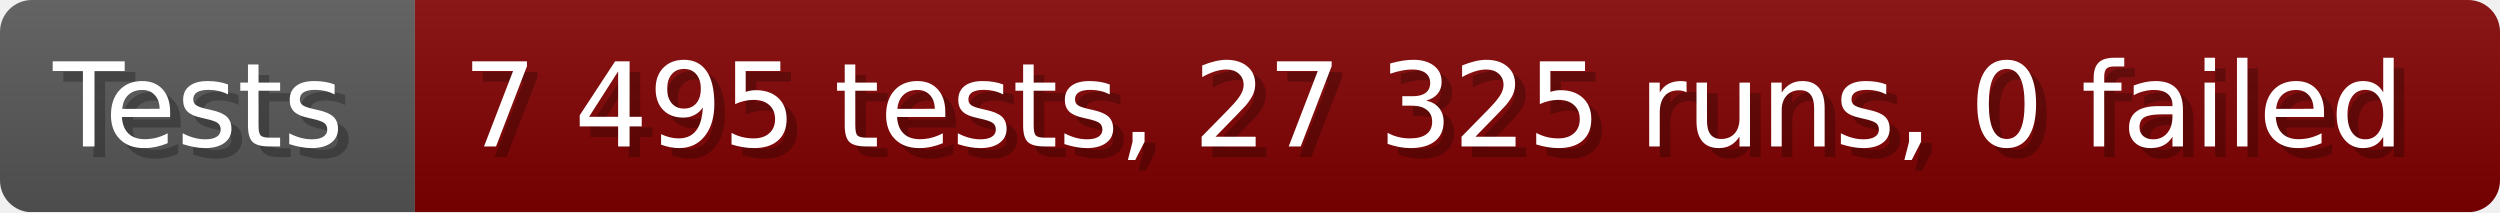
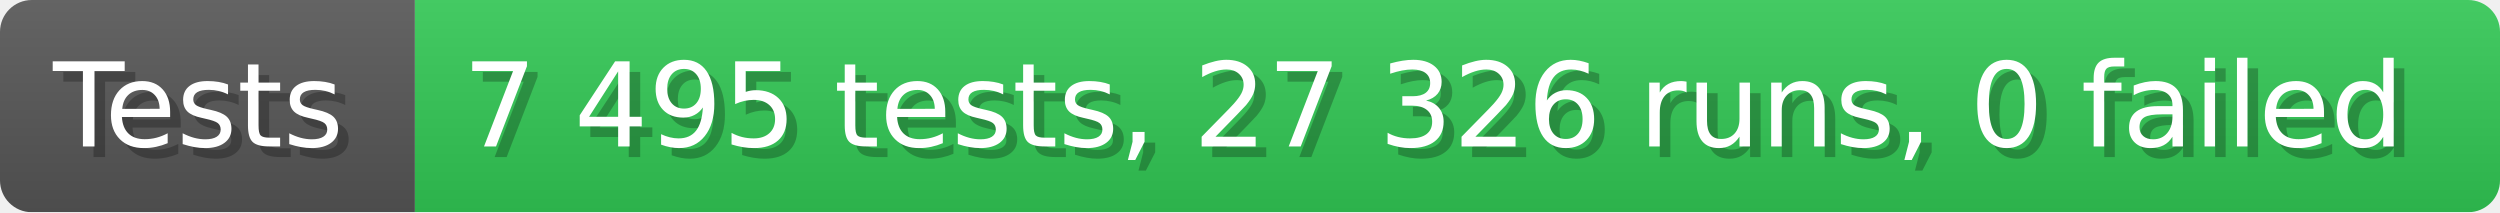
- <svg xmlns="http://www.w3.org/2000/svg" width="235.6" height="20" viewBox="0 0 2356 200" role="img" aria-label="Tests: 7 495 tests, 27 325 runs, 0 failed">
+ <svg xmlns="http://www.w3.org/2000/svg" width="235.6" height="20" viewBox="0 0 2356 200" role="img" aria-label="Tests: 7 495 tests, 27 326 runs, 0 failed">
  <linearGradient id="a" x2="0" y2="100%">
    <stop offset="0" stop-opacity=".1" stop-color="#EEE" />
    <stop offset="1" stop-opacity=".1" />
  </linearGradient>
  <mask id="m">
    <rect width="2356" height="200" rx="30" fill="#FFF" />
  </mask>
  <g mask="url(#m)">
    <rect width="391" height="200" fill="#555" />
-     <rect width="1965" height="200" fill="#800000" x="391" />
+     <rect width="1965" height="200" fill="#31c653" x="391" />
    <rect width="2356" height="200" fill="url(#a)" />
  </g>
  <g aria-hidden="true" fill="#fff" text-anchor="start" font-family="Verdana,DejaVu Sans,sans-serif" font-size="110">
    <text x="60" y="148" textLength="291" fill="#000" opacity="0.25">Tests</text>
    <text x="50" y="138" textLength="291">Tests</text>
-     <text x="446" y="148" textLength="1865" fill="#000" opacity="0.25">7 495 tests, 27 325 runs, 0 failed</text>
-     <text x="436" y="138" textLength="1865">7 495 tests, 27 325 runs, 0 failed</text>
+     <text x="446" y="148" textLength="1865" fill="#000" opacity="0.25">7 495 tests, 27 326 runs, 0 failed</text>
+     <text x="436" y="138" textLength="1865">7 495 tests, 27 326 runs, 0 failed</text>
  </g>
</svg>
